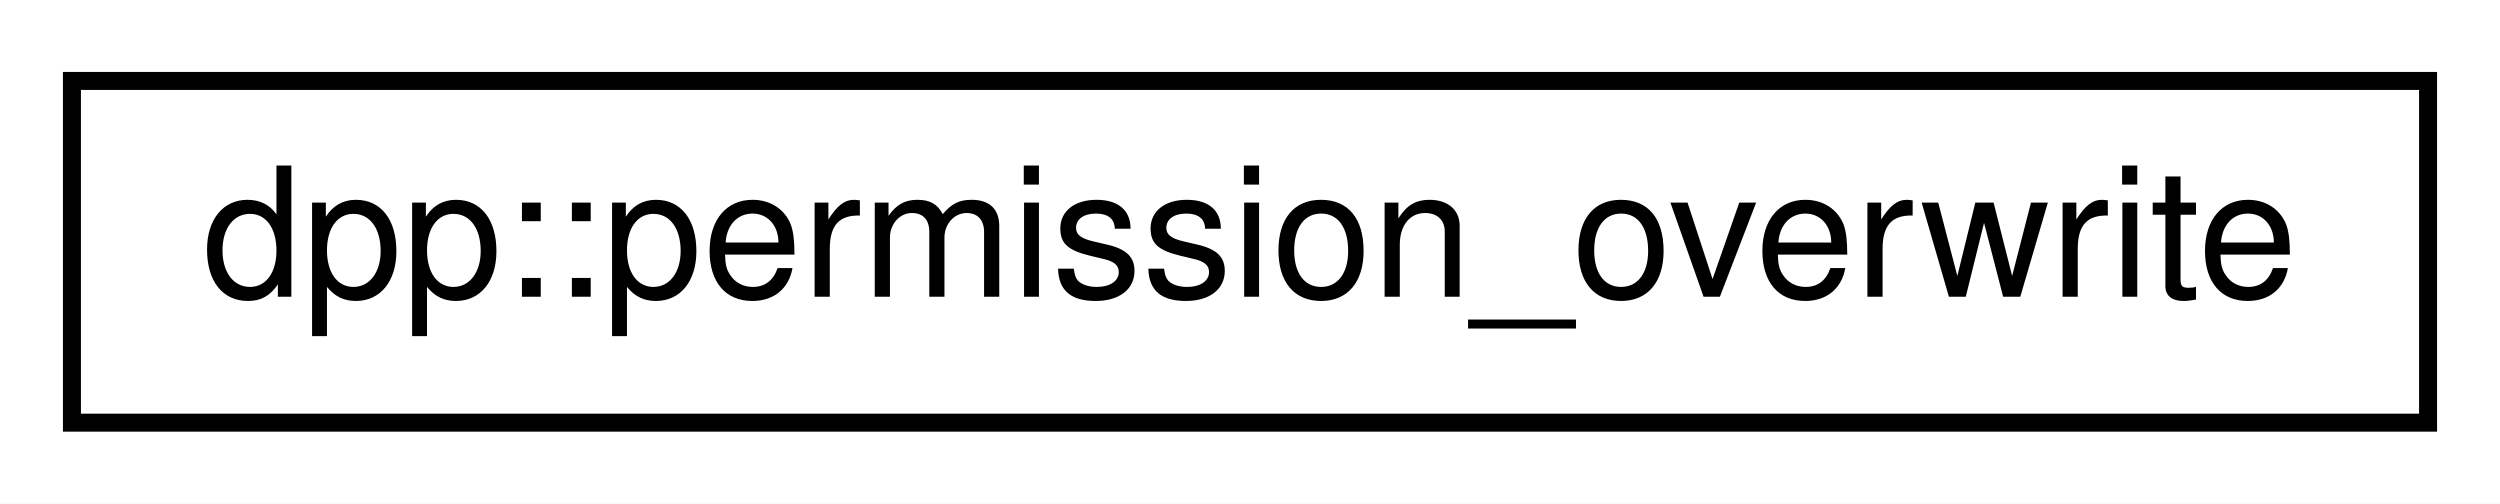
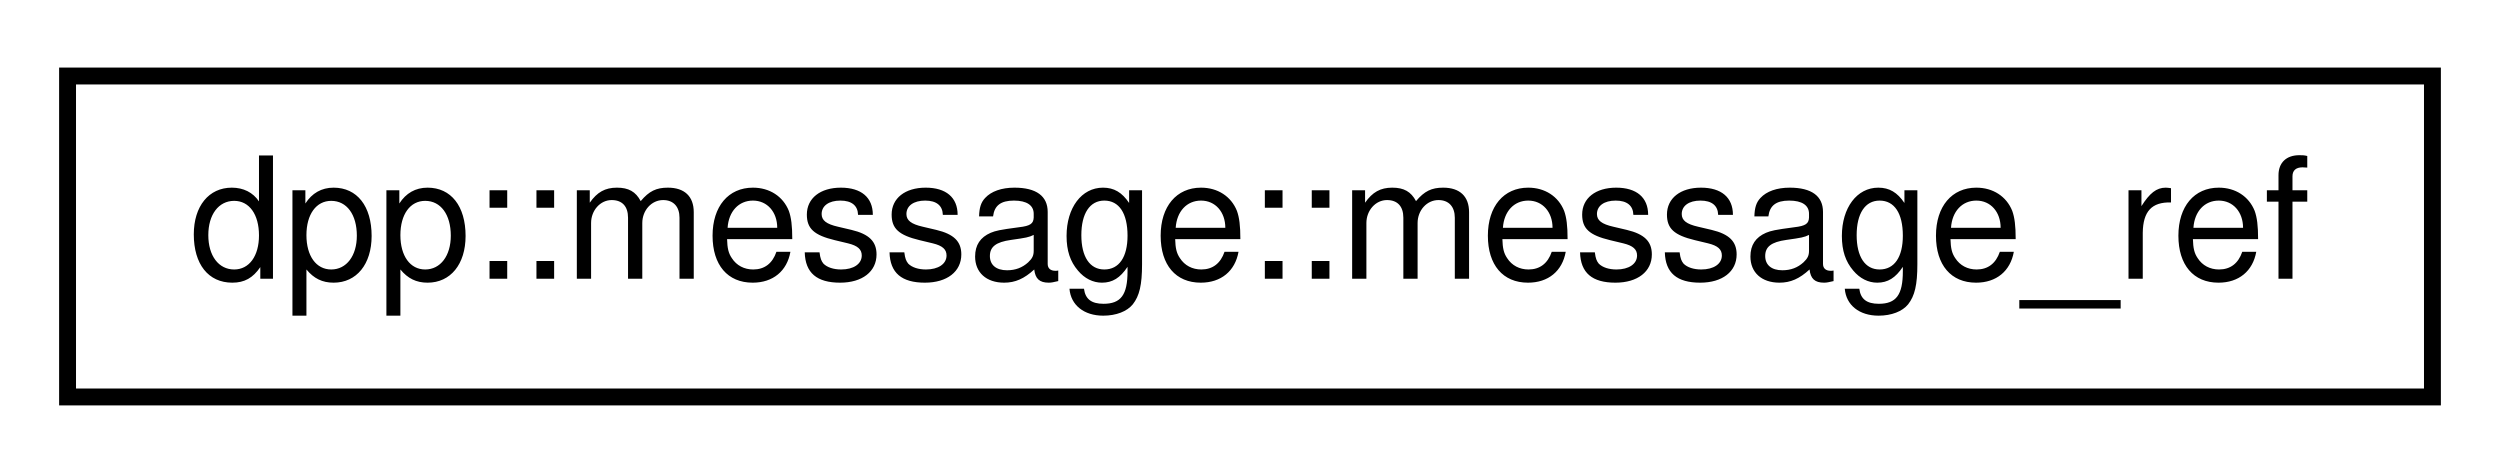
- <svg xmlns="http://www.w3.org/2000/svg" xmlns:xlink="http://www.w3.org/1999/xlink" width="139pt" height="28pt" viewBox="0.00 0.00 139.00 28.00">
+ <svg xmlns="http://www.w3.org/2000/svg" xmlns:xlink="http://www.w3.org/1999/xlink" width="148pt" height="28pt" viewBox="0.00 0.00 148.00 28.00">
  <g id="graph0" class="graph" transform="scale(1 1) rotate(0) translate(4 24)">
-     <polygon fill="white" stroke="none" points="-4,4 -4,-24 135,-24 135,4 -4,4" />
+     <polygon fill="white" stroke="none" points="-4,4 -4,-24 144,-24 144,4 -4,4" />
    <g id="node1" class="node">
      <g id="a_node1">
-         <a xlink:href="structdpp_1_1permission__overwrite.html" target="_top" xlink:title="channel permission overwrites ">
-           <polygon fill="white" stroke="black" points="0,-0.5 0,-19.5 131,-19.5 131,-0.5 0,-0.5" />
-           <text text-anchor="middle" x="65.5" y="-7.5" font-family="Helvetica,sans-Serif" font-size="10.00">dpp::permission_overwrite</text>
+         <a xlink:href="structdpp_1_1message_1_1message__ref.html" target="_top" xlink:title="dpp::message::message_ref">
+           <polygon fill="white" stroke="black" points="0,-0.5 0,-19.5 140,-19.5 140,-0.5 0,-0.5" />
+           <text text-anchor="middle" x="70" y="-7.5" font-family="Helvetica,sans-Serif" font-size="10.00">dpp::message::message_ref</text>
        </a>
      </g>
    </g>
  </g>
</svg>
